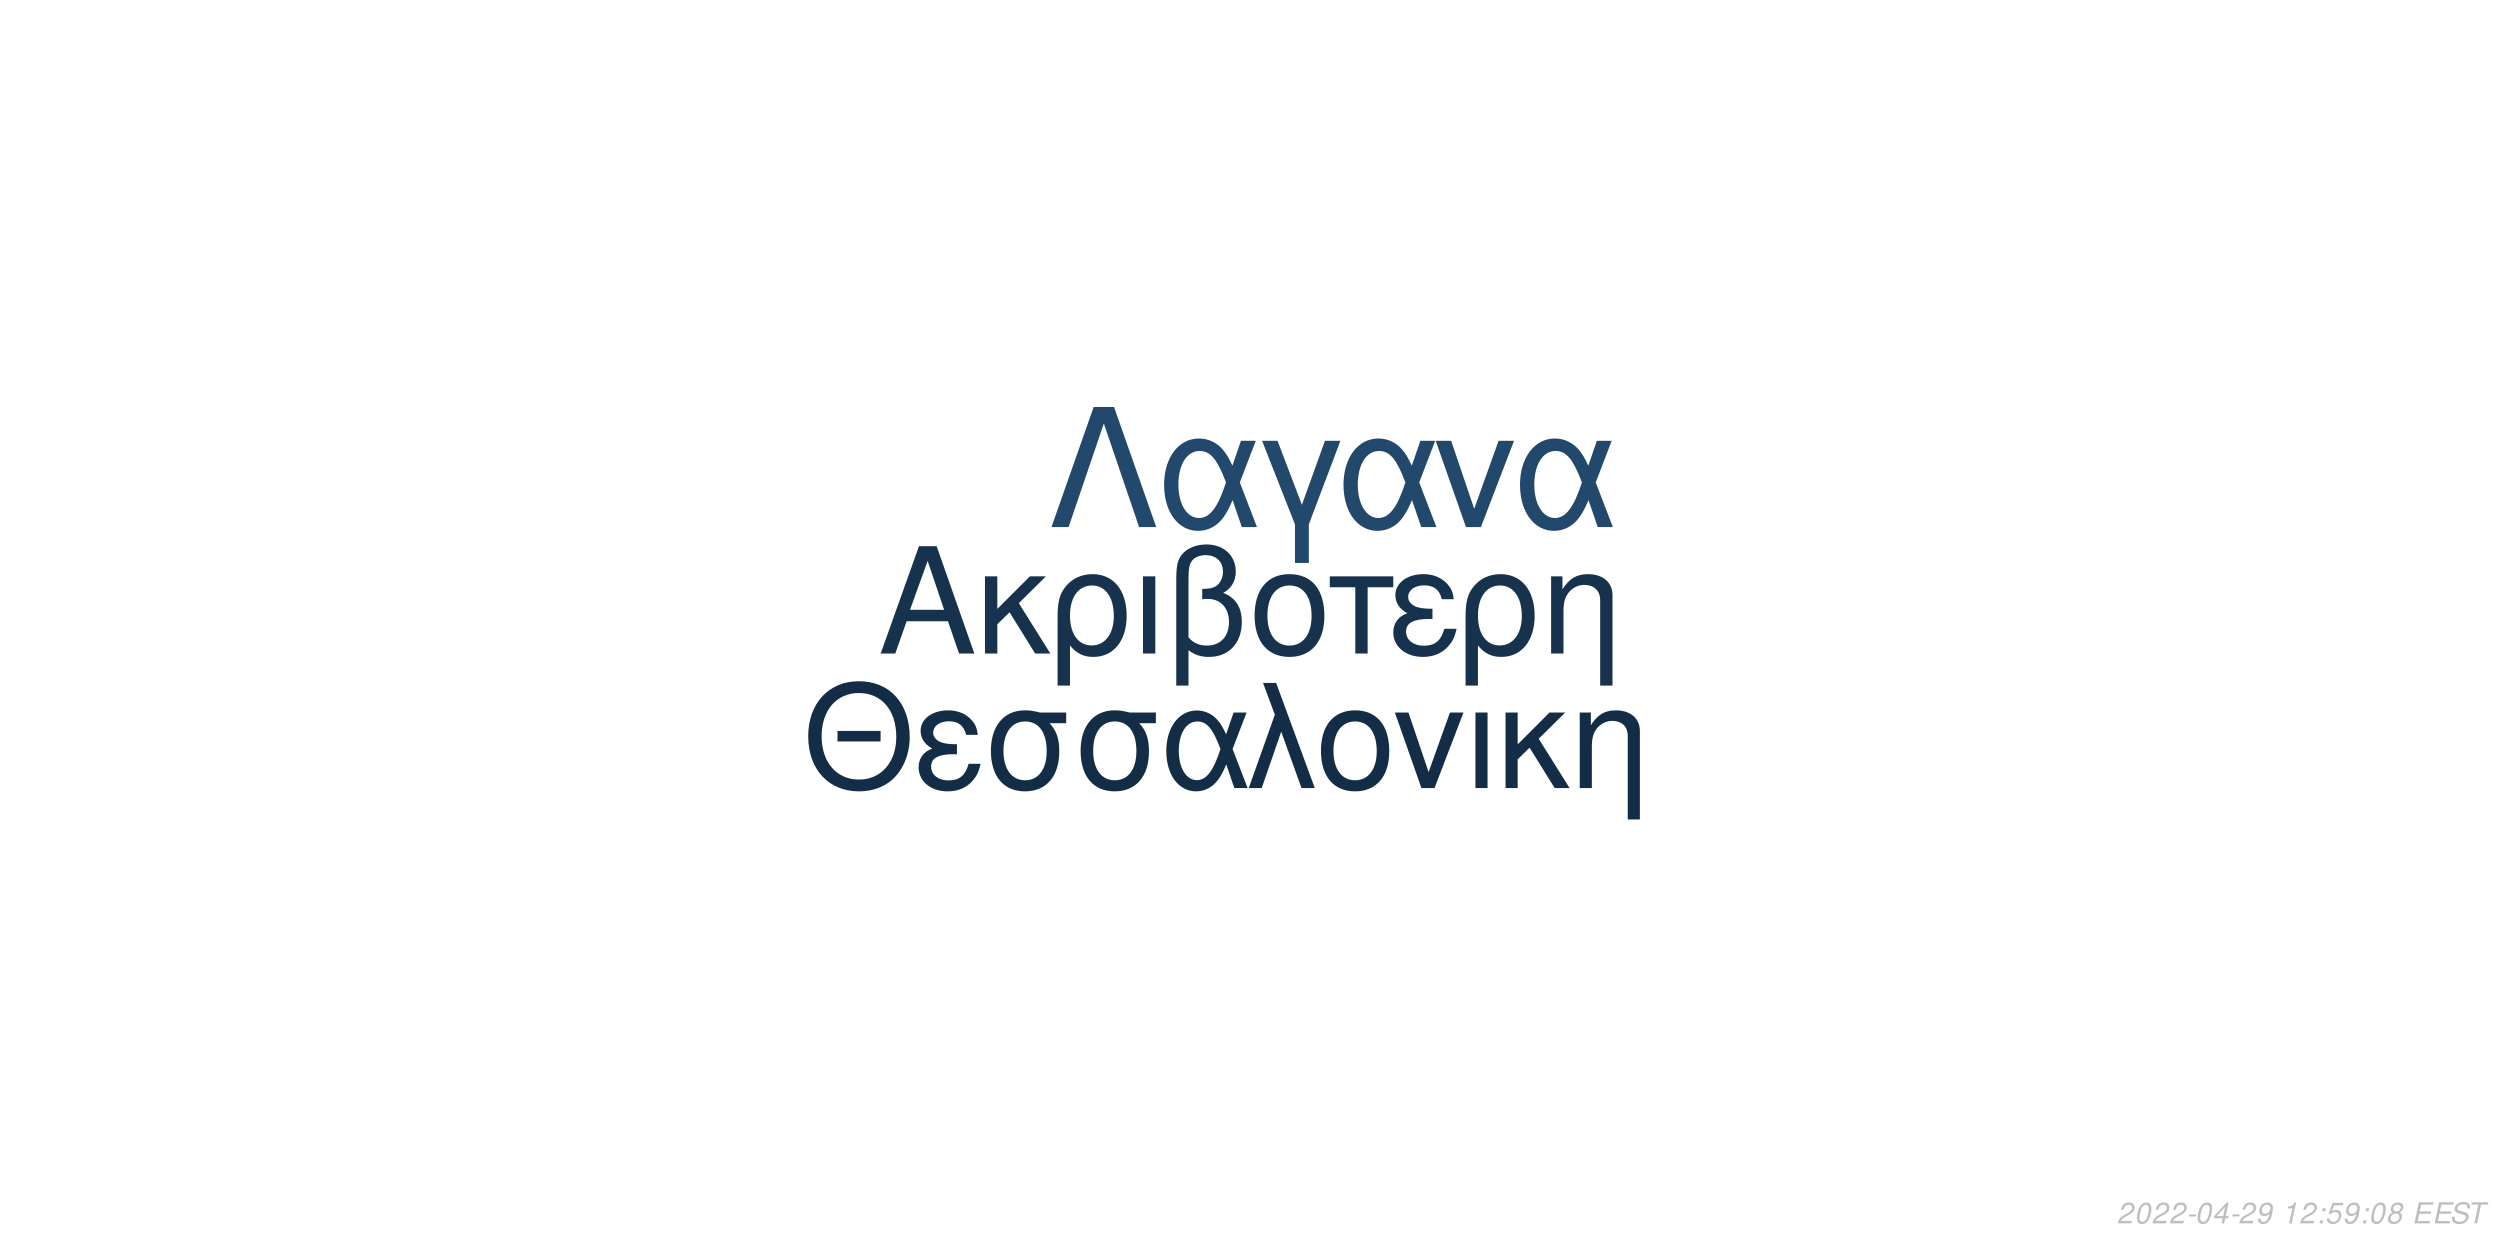
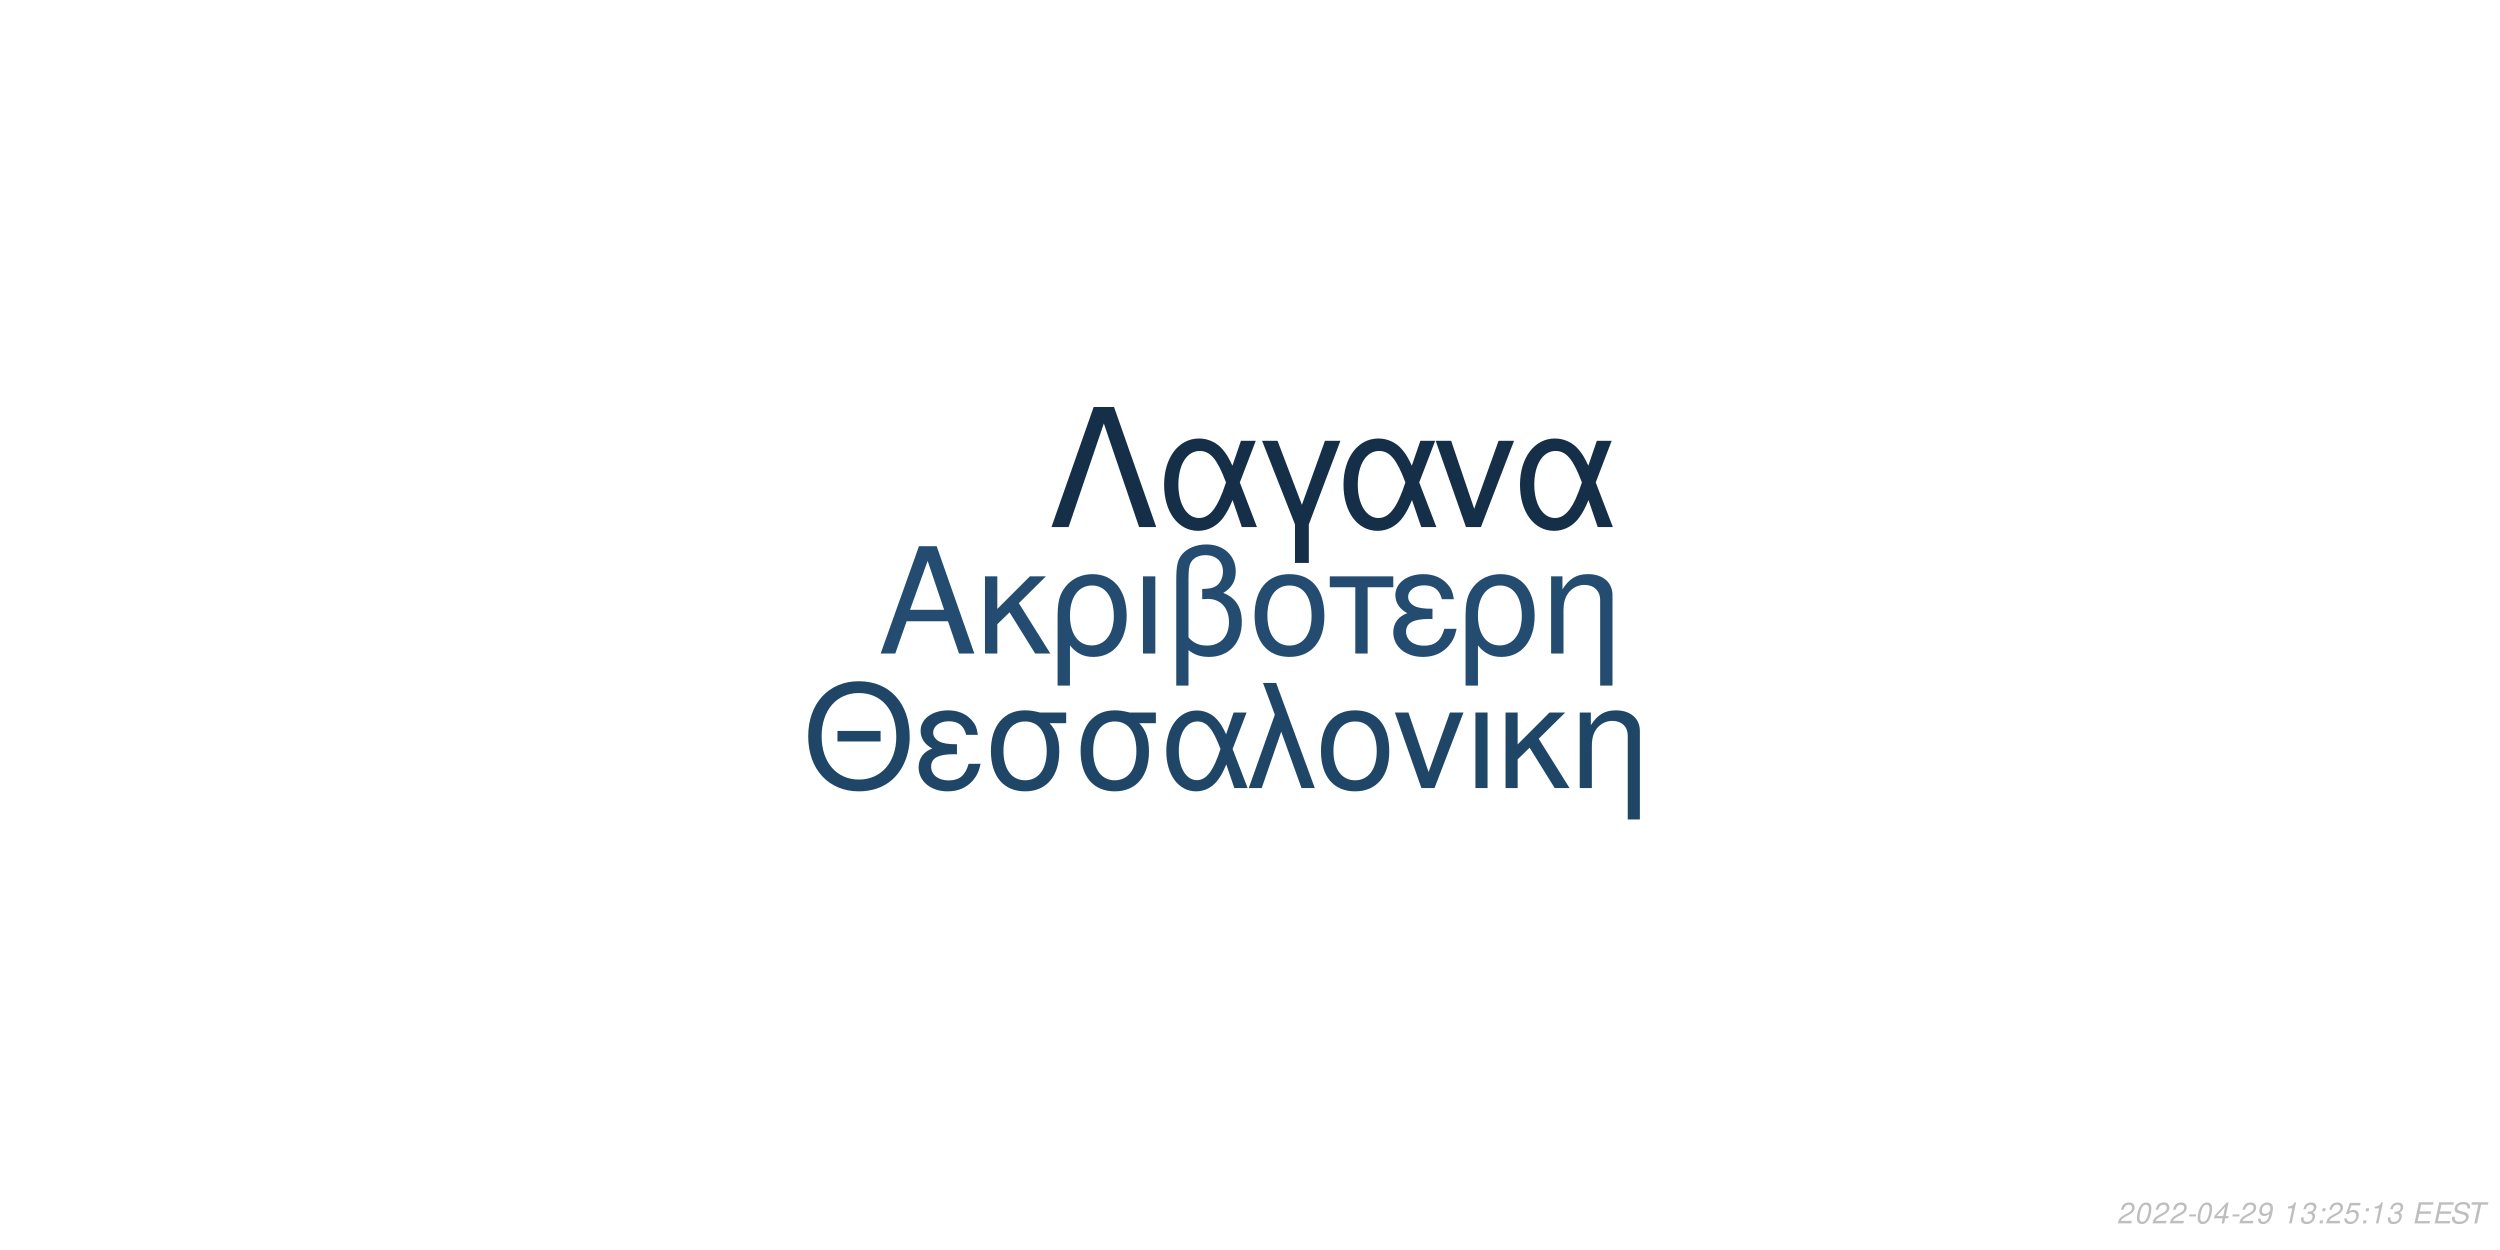
<svg xmlns="http://www.w3.org/2000/svg" xmlns:xlink="http://www.w3.org/1999/xlink" width="864pt" height="432pt" viewBox="0 0 864 432" version="1.1">
  <defs>
    <g>
      <symbol overflow="visible" id="glyph0-0">
        <path style="stroke:none;" d="" />
      </symbol>
      <symbol overflow="visible" id="glyph0-1">
        <path style="stroke:none;" d="M 24.125 -11.141 L 27.938 0 L 33.234 0 L 20.203 -37.094 L 14.094 -37.094 L 0.859 0 L 5.906 0 L 9.828 -11.141 Z M 22.797 -15.109 L 11 -15.109 L 17.094 -32.016 Z M 22.797 -15.109 " />
      </symbol>
      <symbol overflow="visible" id="glyph0-2">
        <path style="stroke:none;" d="M 7.172 -15.422 L 7.172 -26.672 L 2.906 -26.672 L 2.906 0 L 7.172 0 L 7.172 -10.125 L 11.406 -14.25 L 20.25 0 L 25.5 0 L 14.609 -17.406 L 23.969 -26.672 L 18.422 -26.672 Z M 7.172 -15.422 " />
      </symbol>
      <symbol overflow="visible" id="glyph0-3">
        <path style="stroke:none;" d="M 3 11.094 L 7.281 11.094 L 7.281 -2.797 C 9.516 -0.047 11.953 1.172 15.375 1.172 C 22.344 1.172 26.875 -4.422 26.875 -13.031 C 26.875 -21.891 22.297 -27.438 15.062 -27.438 C 11.297 -27.438 7.984 -25.906 5.797 -23.156 C 3.672 -20.516 3 -17.969 3 -12.359 Z M 14.906 -23.516 C 19.547 -23.516 22.438 -19.438 22.438 -12.922 C 22.438 -6.812 19.391 -2.797 14.812 -2.797 C 10.172 -2.797 7.281 -6.766 7.281 -13.125 C 7.281 -19.484 10.234 -23.516 14.906 -23.516 Z M 14.906 -23.516 " />
      </symbol>
      <symbol overflow="visible" id="glyph0-4">
        <path style="stroke:none;" d="M 3.516 0 L 7.781 0 L 7.781 -26.672 L 3.516 -26.672 Z M 3.516 0 " />
      </symbol>
      <symbol overflow="visible" id="glyph0-5">
        <path style="stroke:none;" d="M 4.016 11.094 L 8.25 11.094 L 8.25 -1.172 C 10.172 0.406 12.422 1.172 15.312 1.172 C 22.188 1.172 26.672 -3.609 26.672 -10.891 C 26.672 -15.984 24.578 -19.234 20.25 -20.969 C 23.109 -22.547 24.578 -25.031 24.578 -28.344 C 24.578 -33.844 20.406 -37.703 14.453 -37.703 C 10.938 -37.703 7.734 -36.391 6 -34.25 C 4.484 -32.422 4.016 -30.328 4.016 -25.391 Z M 8.25 -25.656 C 8.25 -29.359 8.5 -30.844 9.469 -32.062 C 10.375 -33.281 12.156 -34 14.094 -34 C 17.812 -34 20.156 -31.812 20.156 -28.297 C 20.156 -25.953 18.984 -23.812 17.297 -23.047 C 16.281 -22.547 15.469 -22.438 12.984 -22.297 L 12.984 -18.781 C 13.734 -18.828 14.344 -18.875 14.969 -18.875 C 19.344 -18.875 22.234 -15.719 22.234 -10.891 C 22.234 -5.906 19.281 -2.75 14.656 -2.75 C 11.953 -2.75 9.922 -3.609 8.25 -5.594 Z M 8.25 -25.656 " />
      </symbol>
      <symbol overflow="visible" id="glyph0-6">
        <path style="stroke:none;" d="M 14.094 -27.438 C 6.562 -27.438 2.094 -22.094 2.094 -13.125 C 2.094 -4.125 6.562 1.172 14.141 1.172 C 21.672 1.172 26.203 -4.172 26.203 -12.922 C 26.203 -22.188 21.828 -27.438 14.094 -27.438 Z M 14.141 -23.516 C 18.938 -23.516 21.781 -19.594 21.781 -12.984 C 21.781 -6.672 18.828 -2.75 14.141 -2.75 C 9.422 -2.75 6.516 -6.672 6.516 -13.125 C 6.516 -19.594 9.422 -23.516 14.141 -23.516 Z M 14.141 -23.516 " />
      </symbol>
      <symbol overflow="visible" id="glyph0-7">
        <path style="stroke:none;" d="M 7.891 0 L 12.156 0 L 12.156 -22.906 L 21.016 -22.906 L 21.016 -26.672 L -0.922 -26.672 L -0.922 -22.906 L 7.891 -22.906 Z M 7.891 0 " />
      </symbol>
      <symbol overflow="visible" id="glyph0-8">
        <path style="stroke:none;" d="M 14.562 -15.469 C 11.344 -15.469 9.562 -15.781 8.297 -16.438 C 6.922 -17.203 6.156 -18.328 6.156 -19.547 C 6.156 -21.891 8.453 -23.562 11.656 -23.562 C 15.062 -23.562 16.953 -22.094 17.812 -18.781 L 21.938 -18.781 C 21.578 -21.266 21.062 -22.5 19.797 -23.922 C 17.812 -26.203 14.906 -27.438 11.453 -27.438 C 5.797 -27.438 1.734 -24.375 1.734 -20.203 C 1.734 -17.609 3.156 -15.375 5.859 -13.938 C 2.797 -12.875 1.016 -10.484 1.016 -7.328 C 1.016 -2.391 5.297 1.172 11.25 1.172 C 14.969 1.172 17.906 -0.109 20.156 -2.641 C 21.578 -4.328 22.297 -5.797 22.906 -8.547 L 18.672 -8.547 C 17.5 -4.422 15.422 -2.703 11.609 -2.703 C 7.938 -2.703 5.438 -4.688 5.438 -7.578 C 5.438 -10.578 7.938 -11.953 13.484 -11.953 C 13.641 -11.953 14.094 -11.953 14.562 -11.906 Z M 14.562 -15.469 " />
      </symbol>
      <symbol overflow="visible" id="glyph0-9">
        <path style="stroke:none;" d="M 3.562 -26.672 L 3.562 0 L 7.844 0 L 7.844 -14.703 C 7.844 -17.906 8.5 -19.891 10.031 -21.531 C 11.406 -22.953 13.188 -23.719 15.062 -23.719 C 18.375 -23.719 20.516 -21.672 20.516 -18.469 L 20.516 11.094 L 24.781 11.094 L 24.781 -20.156 C 24.781 -24.578 21.469 -27.438 16.328 -27.438 C 12.359 -27.438 9.828 -25.906 7.484 -22.188 L 7.484 -26.672 Z M 3.562 -26.672 " />
      </symbol>
      <symbol overflow="visible" id="glyph1-0">
        <path style="stroke:none;" d="" />
      </symbol>
      <symbol overflow="visible" id="glyph1-1">
        <path style="stroke:none;" d="M 26.859 -19.734 L 11.953 -19.734 L 11.953 -16.094 L 26.859 -16.094 Z M 19.328 -36.922 C 8.922 -36.922 1.844 -29.25 1.844 -17.891 C 1.844 -6.484 8.875 1.141 19.391 1.141 C 23.812 1.141 27.703 -0.203 30.641 -2.688 C 34.578 -6.031 36.922 -11.656 36.922 -17.594 C 36.922 -29.297 30 -36.922 19.328 -36.922 Z M 19.328 -32.844 C 27.203 -32.844 32.281 -26.906 32.281 -17.688 C 32.281 -8.922 27.062 -2.938 19.391 -2.938 C 11.609 -2.938 6.484 -8.922 6.484 -17.891 C 6.484 -26.859 11.609 -32.844 19.328 -32.844 Z M 19.328 -32.844 " />
      </symbol>
      <symbol overflow="visible" id="glyph1-2">
        <path style="stroke:none;" d="M 14.25 -15.141 C 11.109 -15.141 9.375 -15.453 8.125 -16.094 C 6.781 -16.844 6.031 -17.938 6.031 -19.141 C 6.031 -21.422 8.266 -23.078 11.406 -23.078 C 14.75 -23.078 16.594 -21.625 17.438 -18.391 L 21.469 -18.391 C 21.125 -20.828 20.625 -22.031 19.391 -23.422 C 17.438 -25.656 14.594 -26.859 11.219 -26.859 C 5.688 -26.859 1.688 -23.875 1.688 -19.781 C 1.688 -17.234 3.094 -15.047 5.734 -13.656 C 2.734 -12.609 1 -10.266 1 -7.172 C 1 -2.344 5.188 1.141 11.016 1.141 C 14.656 1.141 17.547 -0.094 19.734 -2.594 C 21.125 -4.234 21.828 -5.688 22.422 -8.375 L 18.281 -8.375 C 17.141 -4.328 15.094 -2.641 11.359 -2.641 C 7.766 -2.641 5.328 -4.578 5.328 -7.422 C 5.328 -10.359 7.766 -11.703 13.203 -11.703 C 13.359 -11.703 13.797 -11.703 14.25 -11.656 Z M 14.25 -15.141 " />
      </symbol>
      <symbol overflow="visible" id="glyph1-3">
        <path style="stroke:none;" d="M 29 -26.109 L 19.938 -26.109 C 17.594 -26.703 16.438 -26.859 14.703 -26.859 C 7.469 -26.859 2.984 -21.469 2.984 -12.859 C 2.984 -4.031 7.375 1.141 14.797 1.141 C 22.172 1.141 26.609 -4.078 26.609 -12.656 C 26.609 -17.047 25.656 -19.828 23.266 -22.422 L 29 -22.422 Z M 14.797 -23.016 C 19.531 -23.016 22.266 -19.234 22.266 -12.75 C 22.266 -6.531 19.438 -2.688 14.797 -2.688 C 10.172 -2.688 7.328 -6.531 7.328 -12.859 C 7.328 -19.188 10.172 -23.016 14.797 -23.016 Z M 14.797 -23.016 " />
      </symbol>
      <symbol overflow="visible" id="glyph1-4">
        <path style="stroke:none;" d="M 29.344 -26.109 L 24.859 -26.109 L 22.266 -18.578 C 21.125 -21.031 20.484 -22.125 19.328 -23.469 C 17.547 -25.609 14.906 -26.812 12.156 -26.812 C 5.984 -26.812 1.594 -20.984 1.594 -12.812 C 1.594 -4.578 5.828 1.141 11.906 1.141 C 14.953 1.141 17.734 -0.344 19.625 -3.047 C 20.672 -4.531 21.281 -5.688 22.328 -8.172 L 25.109 0 L 29.703 0 L 24.516 -13.5 Z M 20.328 -13.5 C 17.891 -5.922 15.453 -2.734 12.156 -2.734 C 8.516 -2.734 5.922 -6.922 5.922 -12.812 C 5.922 -18.938 8.516 -23.016 12.359 -23.016 C 15.594 -23.016 17.688 -20.531 20.328 -13.5 Z M 20.328 -13.5 " />
      </symbol>
      <symbol overflow="visible" id="glyph1-5">
        <path style="stroke:none;" d="M 1.094 0 L 5.578 0 L 12.312 -19.484 L 19.328 0 L 23.922 0 L 10.562 -36.328 L 6.031 -36.328 L 10.109 -25.359 Z M 1.094 0 " />
      </symbol>
      <symbol overflow="visible" id="glyph1-6">
        <path style="stroke:none;" d="M 13.797 -26.859 C 6.422 -26.859 2.047 -21.625 2.047 -12.859 C 2.047 -4.031 6.422 1.141 13.859 1.141 C 21.234 1.141 25.656 -4.078 25.656 -12.656 C 25.656 -21.719 21.375 -26.859 13.797 -26.859 Z M 13.859 -23.016 C 18.531 -23.016 21.328 -19.188 21.328 -12.703 C 21.328 -6.531 18.438 -2.688 13.859 -2.688 C 9.219 -2.688 6.375 -6.531 6.375 -12.859 C 6.375 -19.188 9.219 -23.016 13.859 -23.016 Z M 13.859 -23.016 " />
      </symbol>
      <symbol overflow="visible" id="glyph1-7">
        <path style="stroke:none;" d="M 14.297 0 L 24.312 -26.109 L 19.625 -26.109 L 12.25 -5.531 L 5.281 -26.109 L 0.594 -26.109 L 9.766 0 Z M 14.297 0 " />
      </symbol>
      <symbol overflow="visible" id="glyph1-8">
        <path style="stroke:none;" d="M 3.438 0 L 7.625 0 L 7.625 -26.109 L 3.438 -26.109 Z M 3.438 0 " />
      </symbol>
      <symbol overflow="visible" id="glyph1-9">
        <path style="stroke:none;" d="M 7.031 -15.094 L 7.031 -26.109 L 2.844 -26.109 L 2.844 0 L 7.031 0 L 7.031 -9.922 L 11.156 -13.953 L 19.828 0 L 24.969 0 L 14.297 -17.047 L 23.469 -26.109 L 18.031 -26.109 Z M 7.031 -15.094 " />
      </symbol>
      <symbol overflow="visible" id="glyph1-10">
        <path style="stroke:none;" d="M 3.484 -26.109 L 3.484 0 L 7.672 0 L 7.672 -14.406 C 7.672 -17.547 8.328 -19.484 9.812 -21.078 C 11.156 -22.469 12.906 -23.219 14.75 -23.219 C 17.984 -23.219 20.078 -21.234 20.078 -18.094 L 20.078 10.859 L 24.266 10.859 L 24.266 -19.734 C 24.266 -24.062 21.031 -26.859 16 -26.859 C 12.109 -26.859 9.609 -25.359 7.328 -21.719 L 7.328 -26.109 Z M 3.484 -26.109 " />
      </symbol>
      <symbol overflow="visible" id="glyph2-0">
        <path style="stroke:none;" d="" />
      </symbol>
      <symbol overflow="visible" id="glyph2-1">
        <path style="stroke:none;" d="M 22.531 -41.484 L 15.484 -41.484 L 0.906 0 L 6.828 0 L 19 -35.797 L 31.188 0 L 37.109 0 Z M 22.531 -41.484 " />
      </symbol>
      <symbol overflow="visible" id="glyph2-2">
        <path style="stroke:none;" d="M 33.516 -29.812 L 28.391 -29.812 L 25.438 -21.219 C 24.125 -24.016 23.391 -25.266 22.078 -26.797 C 20.031 -29.25 17.016 -30.609 13.891 -30.609 C 6.828 -30.609 1.828 -23.953 1.828 -14.625 C 1.828 -5.234 6.656 1.312 13.594 1.312 C 17.078 1.312 20.266 -0.391 22.422 -3.469 C 23.609 -5.172 24.297 -6.484 25.5 -9.328 L 28.688 0 L 33.922 0 L 28 -15.422 Z M 23.219 -15.422 C 20.422 -6.766 17.641 -3.125 13.891 -3.125 C 9.734 -3.125 6.766 -7.906 6.766 -14.625 C 6.766 -21.625 9.734 -26.297 14.109 -26.297 C 17.812 -26.297 20.203 -23.453 23.219 -15.422 Z M 23.219 -15.422 " />
      </symbol>
      <symbol overflow="visible" id="glyph2-3">
        <path style="stroke:none;" d="M 12.062 12.406 L 16.844 12.406 L 16.844 -0.906 L 27.766 -29.812 L 22.422 -29.812 L 14.453 -7.688 L 6.031 -29.812 L 0.688 -29.812 L 12.062 -0.906 Z M 12.062 12.406 " />
      </symbol>
      <symbol overflow="visible" id="glyph2-4">
        <path style="stroke:none;" d="M 16.328 0 L 27.766 -29.812 L 22.422 -29.812 L 14 -6.312 L 6.031 -29.812 L 0.688 -29.812 L 11.156 0 Z M 16.328 0 " />
      </symbol>
      <symbol overflow="visible" id="glyph3-0">
        <path style="stroke:none;" d="" />
      </symbol>
      <symbol overflow="visible" id="glyph3-1">
        <path style="stroke:none;" d="M 5.234 -0.875 L 1.469 -0.875 C 1.641 -1.375 2.203 -1.891 3.109 -2.344 L 4.234 -2.938 C 5.562 -3.625 6.219 -4.469 6.219 -5.484 C 6.219 -5.938 6.062 -6.359 5.797 -6.656 C 5.469 -7.047 4.984 -7.234 4.312 -7.234 C 2.766 -7.234 1.891 -6.453 1.484 -4.734 L 2.375 -4.734 C 2.484 -5.188 2.609 -5.484 2.797 -5.75 C 3.094 -6.203 3.609 -6.453 4.188 -6.453 C 4.891 -6.453 5.344 -6.031 5.344 -5.375 C 5.344 -4.703 4.859 -4.094 4.016 -3.656 L 2.984 -3.125 C 1.234 -2.188 0.797 -1.656 0.344 -0.016 L 5.047 -0.016 Z M 5.234 -0.875 " />
      </symbol>
      <symbol overflow="visible" id="glyph3-2">
        <path style="stroke:none;" d="M 4.203 -7.234 C 3.375 -7.234 2.688 -6.812 2.125 -5.984 C 1.484 -5.047 0.984 -3.188 0.984 -1.734 C 0.984 -1.109 1.172 -0.562 1.484 -0.266 C 1.797 0.047 2.281 0.234 2.766 0.234 C 3.625 0.234 4.281 -0.156 4.859 -1.016 C 5.516 -1.953 6 -3.797 6 -5.266 C 6 -6.5 5.328 -7.234 4.203 -7.234 Z M 4.094 -6.453 C 4.734 -6.453 5.125 -5.984 5.125 -5.156 C 5.125 -4.203 4.781 -2.625 4.406 -1.812 C 3.984 -0.938 3.516 -0.547 2.875 -0.547 C 2.25 -0.547 1.875 -1.031 1.875 -1.828 C 1.875 -2.797 2.203 -4.344 2.594 -5.203 C 2.984 -6.047 3.453 -6.453 4.094 -6.453 Z M 4.094 -6.453 " />
      </symbol>
      <symbol overflow="visible" id="glyph3-3">
        <path style="stroke:none;" d="M 3.516 -3.125 L 1.125 -3.125 L 0.969 -2.406 L 3.359 -2.406 Z M 3.516 -3.125 " />
      </symbol>
      <symbol overflow="visible" id="glyph3-4">
        <path style="stroke:none;" d="M 3.625 -1.75 L 3.266 0 L 4.141 0 L 4.516 -1.75 L 5.562 -1.75 L 5.734 -2.531 L 4.688 -2.531 L 5.688 -7.234 L 5.016 -7.234 L 0.844 -2.672 L 0.641 -1.75 Z M 3.797 -2.531 L 1.594 -2.531 L 4.469 -5.703 Z M 3.797 -2.531 " />
      </symbol>
      <symbol overflow="visible" id="glyph3-5">
        <path style="stroke:none;" d="M 0.844 -1.656 C 0.844 -1.547 0.844 -1.438 0.844 -1.375 C 0.844 -0.406 1.531 0.234 2.578 0.234 C 3.203 0.234 3.766 0.016 4.297 -0.438 C 4.938 -1 5.312 -1.656 5.594 -2.719 C 5.844 -3.672 6.016 -4.766 6.016 -5.375 C 6.016 -5.844 5.844 -6.328 5.547 -6.656 C 5.203 -7.031 4.703 -7.234 4.062 -7.234 C 2.516 -7.234 1.297 -5.938 1.297 -4.266 C 1.297 -3.203 1.984 -2.547 3.047 -2.547 C 3.484 -2.547 3.953 -2.672 4.281 -2.891 C 4.406 -2.984 4.547 -3.078 4.828 -3.344 C 4.438 -1.484 3.703 -0.547 2.703 -0.547 C 2.109 -0.547 1.719 -0.938 1.719 -1.547 L 1.719 -1.656 Z M 3.953 -6.453 C 4.625 -6.453 5.141 -5.953 5.141 -5.281 C 5.141 -4.188 4.312 -3.312 3.297 -3.312 C 2.594 -3.312 2.172 -3.734 2.172 -4.453 C 2.172 -5.562 2.984 -6.453 3.953 -6.453 Z M 3.953 -6.453 " />
      </symbol>
      <symbol overflow="visible" id="glyph3-6">
        <path style="stroke:none;" d="" />
      </symbol>
      <symbol overflow="visible" id="glyph3-7">
        <path style="stroke:none;" d="M 3.703 -5.188 L 2.594 0 L 3.469 0 L 5.016 -7.234 L 4.438 -7.234 C 3.906 -6.156 3.688 -6.016 2.234 -5.812 L 2.109 -5.188 Z M 3.703 -5.188 " />
      </symbol>
      <symbol overflow="visible" id="glyph3-8">
+         <path style="stroke:none;" d="M 2.922 -3.312 C 3.125 -3.344 3.234 -3.344 3.375 -3.344 C 4.203 -3.344 4.688 -3 4.688 -2.406 C 4.688 -1.312 3.906 -0.547 2.781 -0.547 C 2.047 -0.547 1.594 -0.938 1.594 -1.562 C 1.594 -1.719 1.609 -1.844 1.656 -2.094 L 0.766 -2.094 C 0.734 -1.797 0.719 -1.641 0.719 -1.469 C 0.719 -0.375 1.406 0.234 2.641 0.234 C 3.547 0.234 4.297 -0.078 4.812 -0.656 C 5.266 -1.156 5.562 -1.875 5.562 -2.547 C 5.562 -3.125 5.344 -3.453 4.797 -3.734 C 5.641 -4.234 6.016 -4.844 6.016 -5.734 C 6.016 -6.656 5.312 -7.234 4.203 -7.234 C 3.375 -7.234 2.672 -6.938 2.188 -6.375 C 1.891 -6.031 1.703 -5.641 1.516 -4.906 L 2.391 -4.906 C 2.5 -5.359 2.594 -5.594 2.734 -5.812 C 3.047 -6.234 3.516 -6.453 4.078 -6.453 C 4.734 -6.453 5.141 -6.125 5.141 -5.578 C 5.141 -5.188 5.016 -4.797 4.797 -4.547 C 4.516 -4.234 4 -4.062 3.266 -4.062 L 3.078 -4.062 Z M 2.922 -3.312 " />
+       </symbol>
+       <symbol overflow="visible" id="glyph3-9">
        <path style="stroke:none;" d="M 2.359 -1.031 L 1.312 -1.031 L 1.094 0 L 2.141 0 Z M 3.266 -5.234 L 2.219 -5.234 L 2 -4.203 L 3.047 -4.203 Z M 3.266 -5.234 " />
      </symbol>
-       <symbol overflow="visible" id="glyph3-9">
+       <symbol overflow="visible" id="glyph3-10">
        <path style="stroke:none;" d="M 6.297 -7.094 L 2.594 -7.094 L 1.234 -3.234 L 2.047 -3.234 C 2.656 -3.766 2.938 -3.906 3.531 -3.906 C 4.328 -3.906 4.797 -3.453 4.797 -2.688 C 4.797 -1.438 3.969 -0.547 2.828 -0.547 C 2.031 -0.547 1.609 -0.938 1.578 -1.734 L 0.703 -1.734 L 0.703 -1.516 C 0.703 -0.938 0.844 -0.547 1.188 -0.266 C 1.562 0.062 2.078 0.234 2.703 0.234 C 3.656 0.234 4.391 -0.156 4.984 -0.922 C 5.422 -1.5 5.672 -2.234 5.672 -2.953 C 5.672 -4 4.938 -4.672 3.812 -4.672 C 3.328 -4.672 2.906 -4.547 2.406 -4.234 L 3.109 -6.219 L 6.109 -6.219 Z M 6.297 -7.094 " />
-       </symbol>
-       <symbol overflow="visible" id="glyph3-10">
-         <path style="stroke:none;" d="M 4.766 -3.797 C 5.078 -3.969 5.234 -4.078 5.438 -4.234 C 5.812 -4.594 6.062 -5.172 6.062 -5.734 C 6.062 -6.625 5.344 -7.234 4.266 -7.234 C 2.812 -7.234 1.703 -6.219 1.703 -4.875 C 1.703 -4.406 1.875 -4.125 2.359 -3.812 C 1.297 -3.312 0.75 -2.516 0.75 -1.469 C 0.75 -0.438 1.547 0.234 2.812 0.234 C 3.656 0.234 4.359 -0.094 4.938 -0.734 C 5.359 -1.234 5.609 -1.859 5.609 -2.438 C 5.609 -3.047 5.312 -3.516 4.766 -3.797 Z M 4.109 -6.453 C 4.797 -6.453 5.188 -6.125 5.188 -5.578 C 5.188 -5.266 5.062 -4.922 4.859 -4.672 C 4.562 -4.312 4.188 -4.156 3.656 -4.156 C 2.984 -4.156 2.594 -4.453 2.594 -4.984 C 2.594 -5.859 3.203 -6.453 4.109 -6.453 Z M 3.453 -3.406 C 4.234 -3.406 4.734 -2.984 4.734 -2.312 C 4.734 -1.312 3.922 -0.547 2.875 -0.547 C 2.125 -0.547 1.625 -0.969 1.625 -1.625 C 1.625 -2.609 2.438 -3.406 3.453 -3.406 Z M 3.453 -3.406 " />
      </symbol>
      <symbol overflow="visible" id="glyph3-11">
        <path style="stroke:none;" d="M 2.547 -3.312 L 6.5 -3.312 L 6.688 -4.141 L 2.719 -4.141 L 3.219 -6.469 L 7.344 -6.469 L 7.516 -7.297 L 2.453 -7.297 L 0.906 0 L 6.125 0 L 6.297 -0.812 L 2.016 -0.812 Z M 2.547 -3.312 " />
      </symbol>
      <symbol overflow="visible" id="glyph3-12">
        <path style="stroke:none;" d="M 7.062 -5.156 C 7.125 -5.438 7.141 -5.562 7.141 -5.703 C 7.141 -6.156 6.938 -6.594 6.594 -6.891 C 6.188 -7.25 5.656 -7.406 4.875 -7.406 C 3.844 -7.406 3.047 -7.125 2.5 -6.562 C 2.094 -6.141 1.781 -5.438 1.781 -4.922 C 1.781 -4.297 2.219 -3.766 2.891 -3.562 L 4.594 -3.094 C 5.406 -2.859 5.734 -2.578 5.734 -2.094 C 5.734 -1.781 5.547 -1.406 5.266 -1.141 C 4.844 -0.766 4.266 -0.578 3.453 -0.578 C 2.328 -0.578 1.812 -0.984 1.812 -1.906 C 1.812 -2.047 1.812 -2.125 1.844 -2.312 L 0.984 -2.312 C 0.906 -2.062 0.891 -1.906 0.891 -1.688 C 0.891 -0.484 1.797 0.234 3.297 0.234 C 4.359 0.234 5.234 -0.062 5.812 -0.609 C 6.344 -1.078 6.688 -1.797 6.688 -2.375 C 6.688 -2.641 6.609 -2.906 6.453 -3.156 C 6.234 -3.5 5.938 -3.703 5.469 -3.828 L 3.75 -4.312 C 2.984 -4.547 2.734 -4.734 2.734 -5.188 C 2.734 -5.547 2.875 -5.844 3.188 -6.109 C 3.547 -6.438 4.031 -6.594 4.703 -6.594 C 5.266 -6.594 5.688 -6.484 5.906 -6.297 C 6.094 -6.125 6.219 -5.797 6.219 -5.516 C 6.219 -5.422 6.203 -5.344 6.188 -5.156 Z M 7.062 -5.156 " />
      </symbol>
      <symbol overflow="visible" id="glyph3-13">
        <path style="stroke:none;" d="M 4.938 -6.469 L 7.312 -6.469 L 7.484 -7.297 L 1.75 -7.297 L 1.578 -6.469 L 3.984 -6.469 L 2.609 0 L 3.547 0 Z M 4.938 -6.469 " />
      </symbol>
    </g>
  </defs>
  <g id="surface1">
    <rect x="0" y="0" width="864" height="432" style="fill:rgb(100%,100%,100%);fill-opacity:1;stroke:none;" />
-     <g style="fill:rgb(9.02%,19.608%,30.196%);fill-opacity:1;">
+     <g style="fill:rgb(14.118%,29.804%,43.922%);fill-opacity:1;">
      <use xlink:href="#glyph0-1" x="303.5" y="225.861" />
      <use xlink:href="#glyph0-2" x="337.5" y="225.861" />
      <use xlink:href="#glyph0-3" x="362.5" y="225.861" />
      <use xlink:href="#glyph0-4" x="391.5" y="225.861" />
      <use xlink:href="#glyph0-5" x="402.5" y="225.861" />
      <use xlink:href="#glyph0-6" x="431.5" y="225.861" />
      <use xlink:href="#glyph0-7" x="460.5" y="225.861" />
      <use xlink:href="#glyph0-8" x="480.5" y="225.861" />
      <use xlink:href="#glyph0-3" x="503.5" y="225.861" />
      <use xlink:href="#glyph0-9" x="532.5" y="225.861" />
    </g>
-     <g style="fill:rgb(7.843%,17.647%,27.451%);fill-opacity:1;">
+     <g style="fill:rgb(12.549%,27.451%,40.392%);fill-opacity:1;">
      <use xlink:href="#glyph1-1" x="277.473" y="272.354" />
      <use xlink:href="#glyph1-2" x="316.473" y="272.354" />
      <use xlink:href="#glyph1-3" x="339.473" y="272.354" />
      <use xlink:href="#glyph1-3" x="370.473" y="272.354" />
      <use xlink:href="#glyph1-4" x="401.473" y="272.354" />
      <use xlink:href="#glyph1-5" x="430.473" y="272.354" />
      <use xlink:href="#glyph1-6" x="454.473" y="272.354" />
      <use xlink:href="#glyph1-7" x="481.473" y="272.354" />
      <use xlink:href="#glyph1-8" x="506.473" y="272.354" />
      <use xlink:href="#glyph1-9" x="517.473" y="272.354" />
      <use xlink:href="#glyph1-10" x="542.473" y="272.354" />
    </g>
-     <g style="fill:rgb(13.333%,28.235%,41.961%);fill-opacity:1;">
+     <g style="fill:rgb(8.235%,18.431%,28.235%);fill-opacity:1;">
      <use xlink:href="#glyph2-1" x="362.484" y="182.152" />
      <use xlink:href="#glyph2-2" x="400.484" y="182.152" />
      <use xlink:href="#glyph2-3" x="435.484" y="182.152" />
      <use xlink:href="#glyph2-2" x="462.484" y="182.152" />
      <use xlink:href="#glyph2-4" x="495.484" y="182.152" />
      <use xlink:href="#glyph2-2" x="523.484" y="182.152" />
    </g>
    <g style="fill:rgb(74.51%,74.51%,74.51%);fill-opacity:1;">
      <use xlink:href="#glyph3-1" x="731.52" y="422.81" />
      <use xlink:href="#glyph3-2" x="737.52" y="422.81" />
      <use xlink:href="#glyph3-1" x="743.52" y="422.81" />
      <use xlink:href="#glyph3-1" x="749.52" y="422.81" />
      <use xlink:href="#glyph3-3" x="755.52" y="422.81" />
      <use xlink:href="#glyph3-2" x="758.52" y="422.81" />
      <use xlink:href="#glyph3-4" x="764.52" y="422.81" />
      <use xlink:href="#glyph3-3" x="770.52" y="422.81" />
      <use xlink:href="#glyph3-1" x="773.52" y="422.81" />
      <use xlink:href="#glyph3-5" x="779.52" y="422.81" />
      <use xlink:href="#glyph3-6" x="785.52" y="422.81" />
      <use xlink:href="#glyph3-7" x="788.52" y="422.81" />
-       <use xlink:href="#glyph3-1" x="794.52" y="422.81" />
-       <use xlink:href="#glyph3-8" x="800.52" y="422.81" />
-       <use xlink:href="#glyph3-9" x="803.52" y="422.81" />
-       <use xlink:href="#glyph3-5" x="809.52" y="422.81" />
-       <use xlink:href="#glyph3-8" x="815.52" y="422.81" />
-       <use xlink:href="#glyph3-2" x="818.52" y="422.81" />
-       <use xlink:href="#glyph3-10" x="824.52" y="422.81" />
+       <use xlink:href="#glyph3-8" x="794.52" y="422.81" />
+       <use xlink:href="#glyph3-9" x="800.52" y="422.81" />
+       <use xlink:href="#glyph3-1" x="803.52" y="422.81" />
+       <use xlink:href="#glyph3-10" x="809.52" y="422.81" />
+       <use xlink:href="#glyph3-9" x="815.52" y="422.81" />
+       <use xlink:href="#glyph3-7" x="818.52" y="422.81" />
+       <use xlink:href="#glyph3-8" x="824.52" y="422.81" />
      <use xlink:href="#glyph3-6" x="830.52" y="422.81" />
      <use xlink:href="#glyph3-11" x="833.52" y="422.81" />
      <use xlink:href="#glyph3-11" x="840.52" y="422.81" />
      <use xlink:href="#glyph3-12" x="846.52" y="422.81" />
      <use xlink:href="#glyph3-13" x="852.52" y="422.81" />
    </g>
  </g>
</svg>
